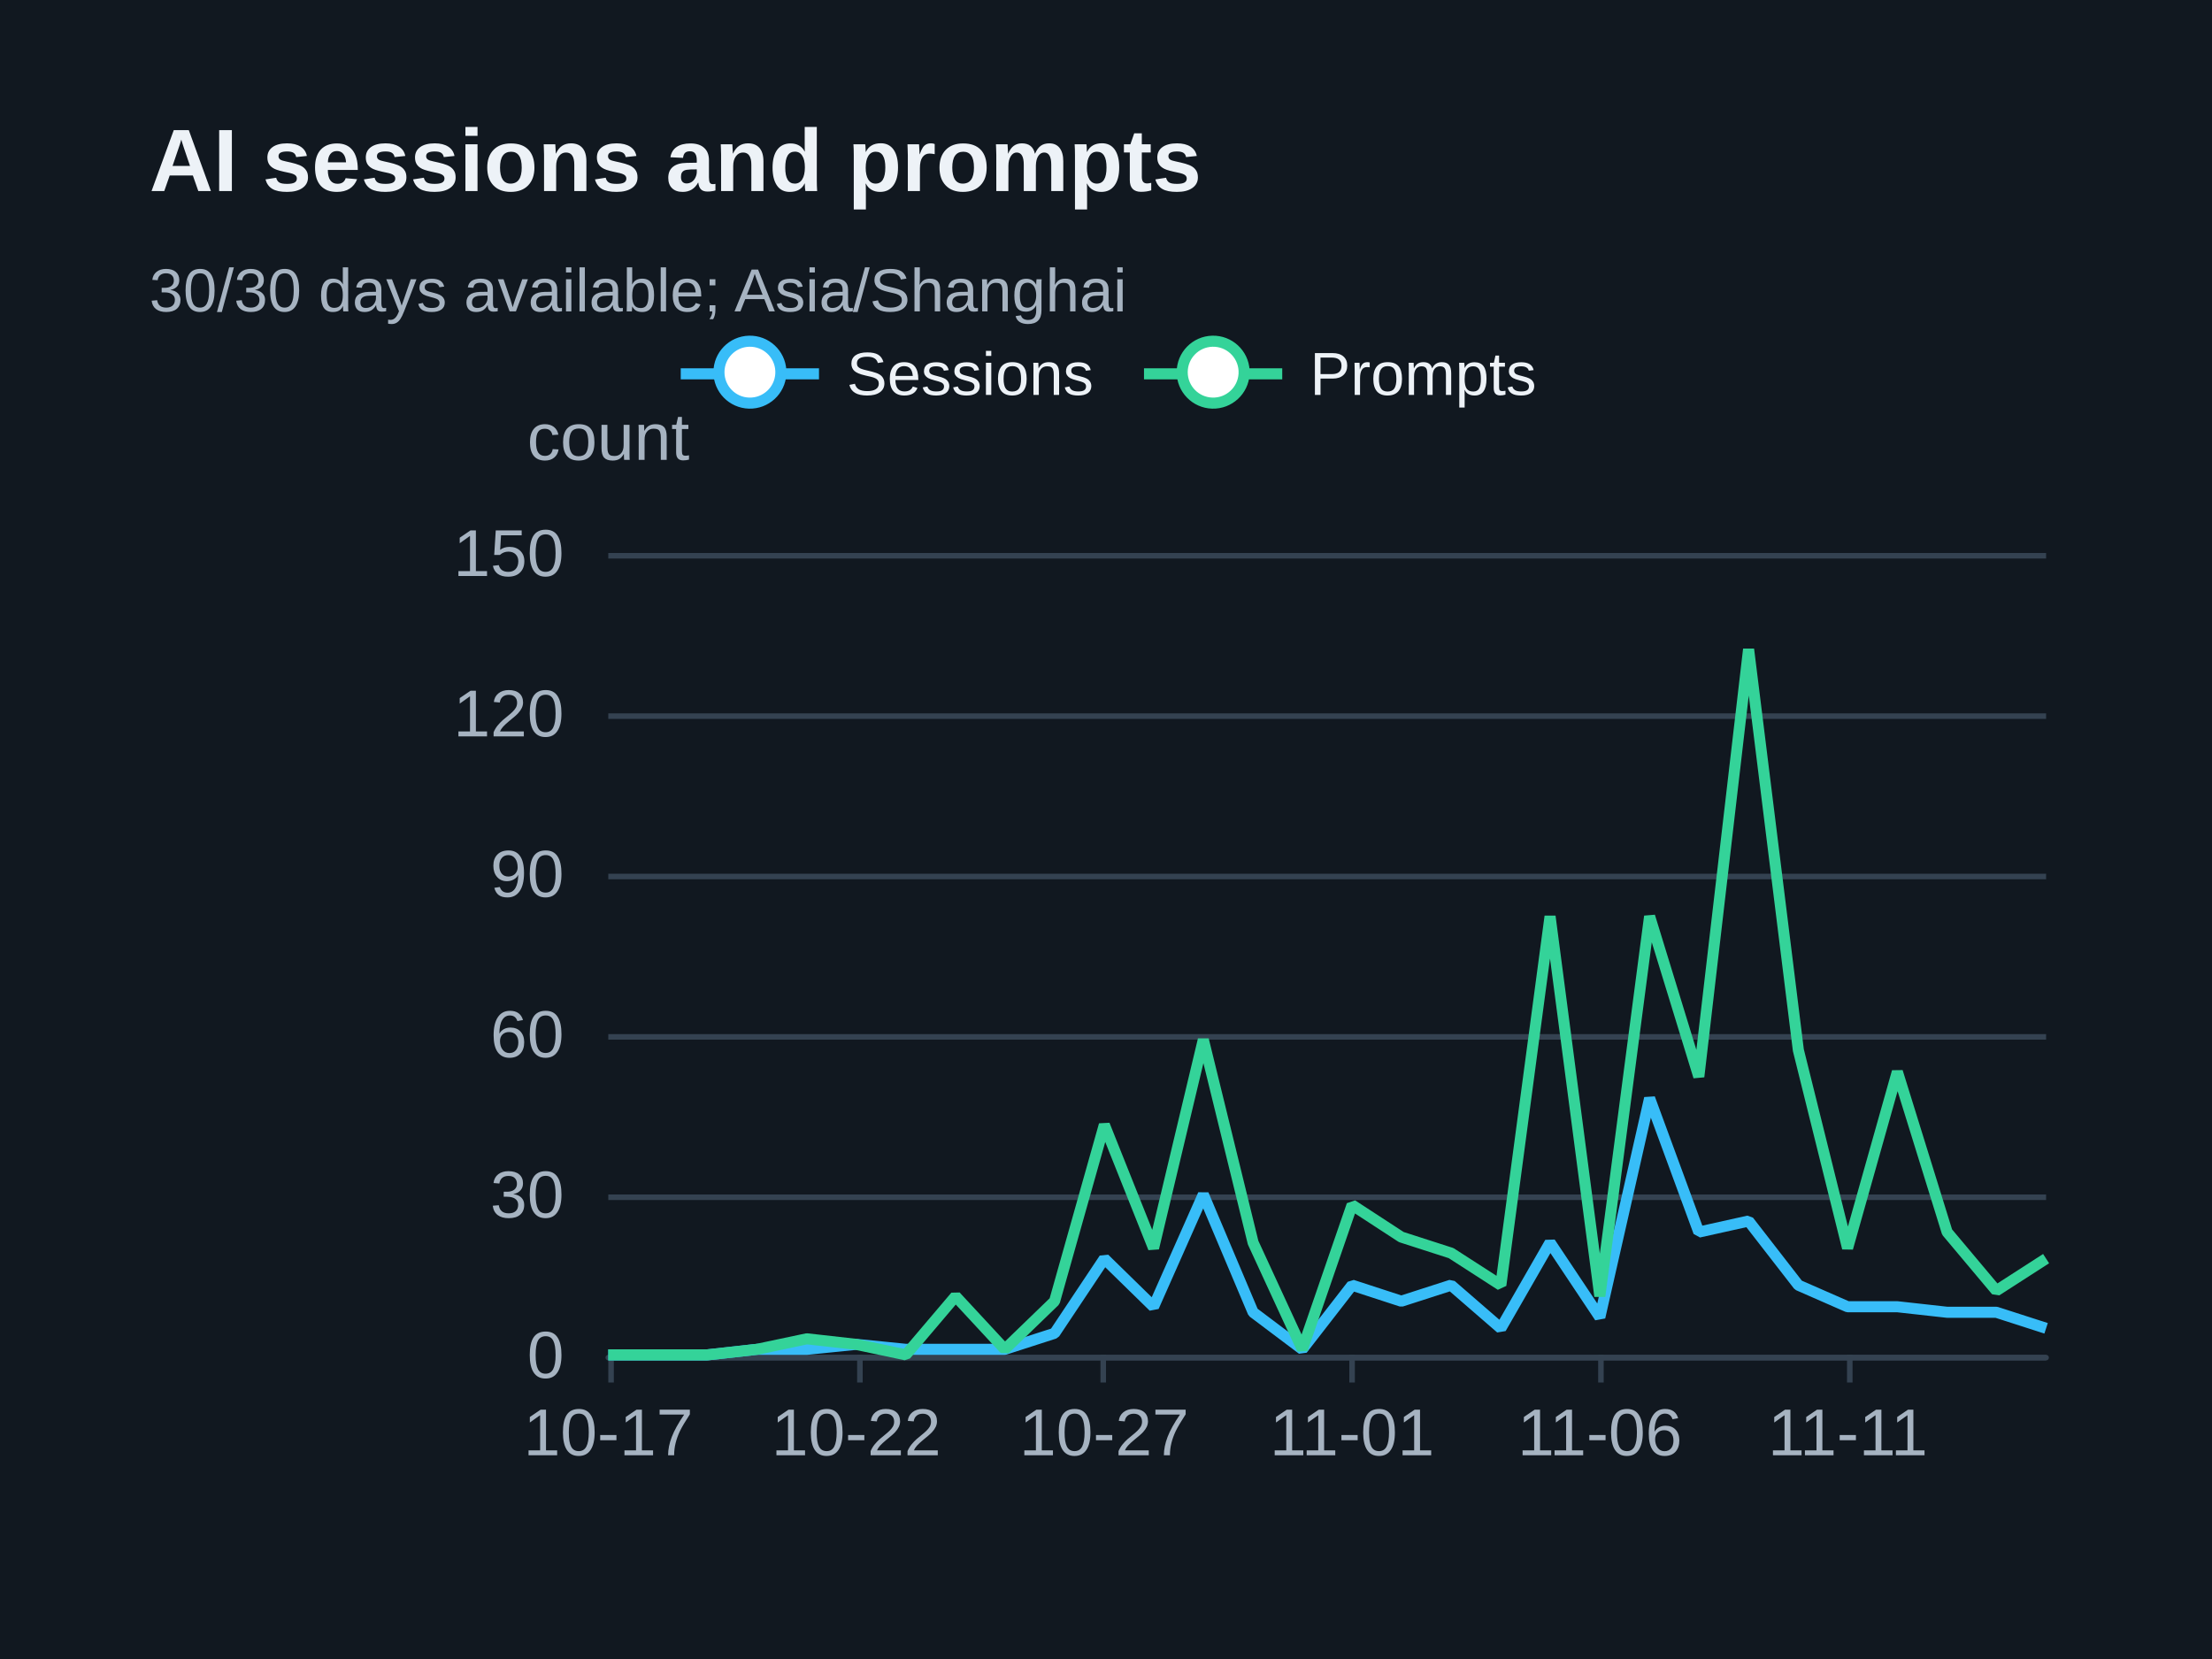
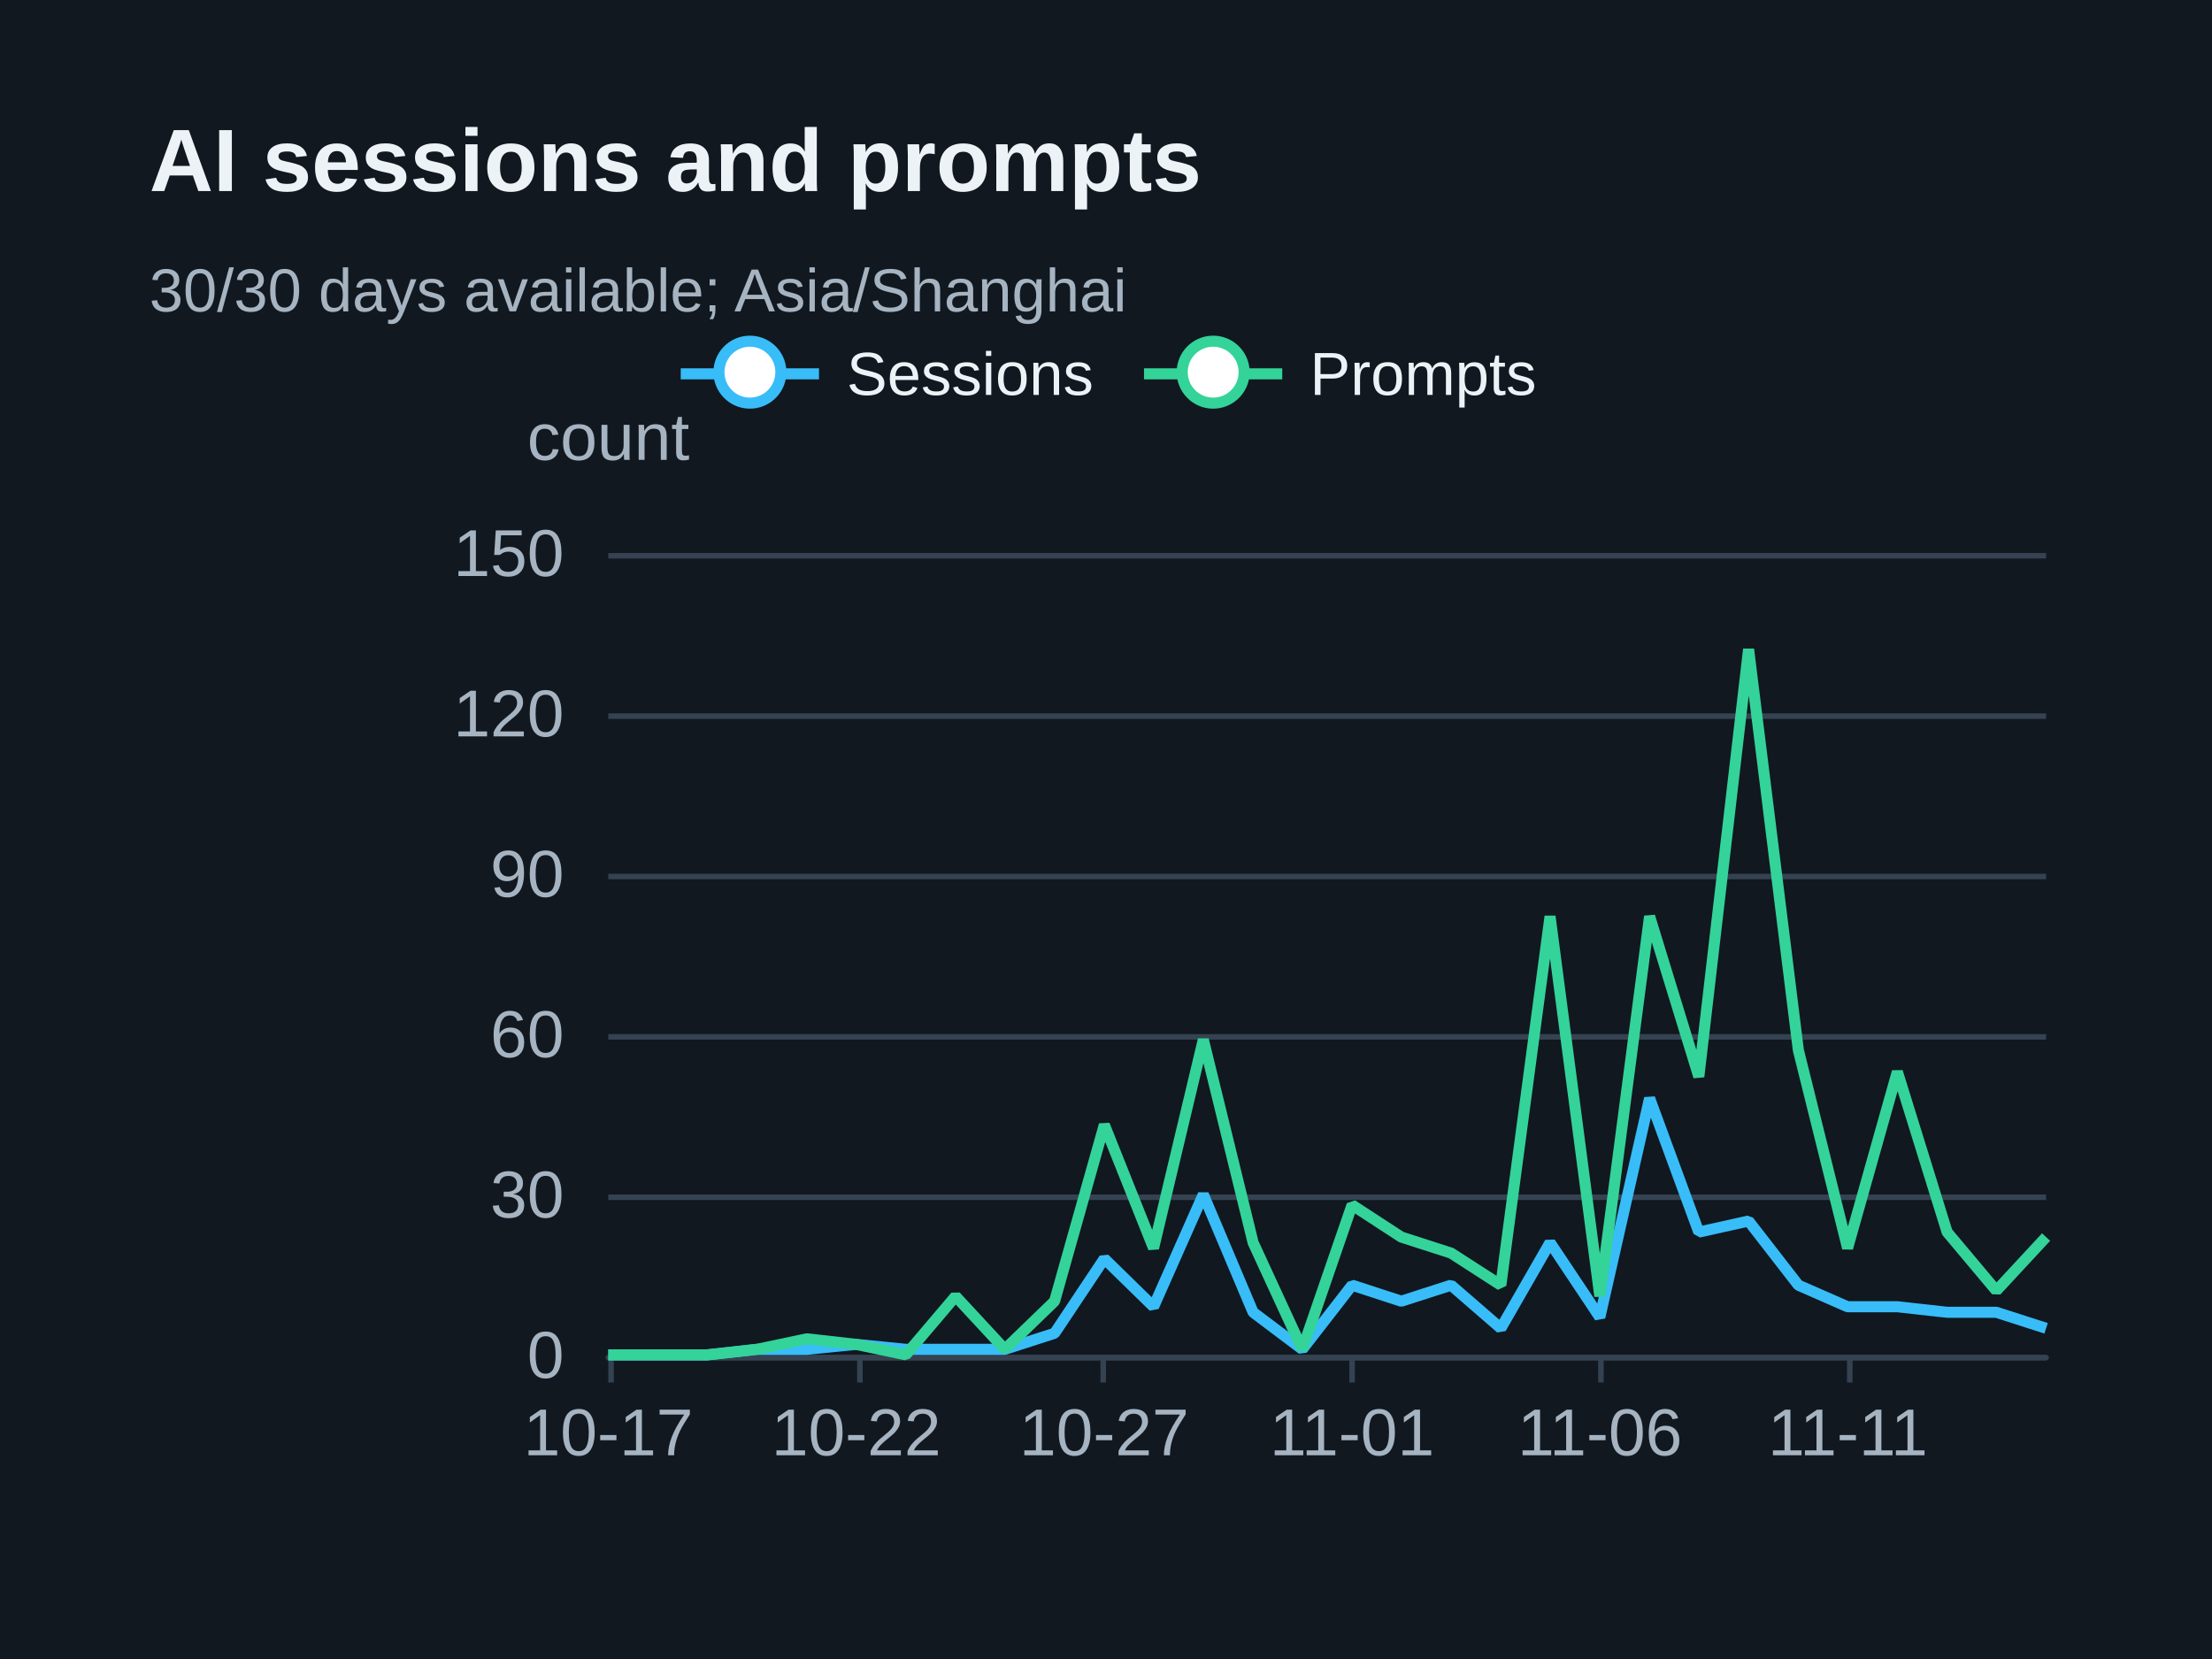
<svg xmlns="http://www.w3.org/2000/svg" width="400" height="300" version="1.1" baseProfile="full" viewBox="0 0 400 300" role="img" aria-labelledby="sessions-title sessions-description">
  <rect width="400" height="300" x="0" y="0" fill="#111820" />
  <path d="M110 245.5L370 245.5" fill="none" pointer-events="visible" stroke="#344251" class="zr75-cls-520" />
  <path d="M110 216.5L370 216.5" fill="none" pointer-events="visible" stroke="#344251" class="zr75-cls-520" />
  <path d="M110 187.5L370 187.5" fill="none" pointer-events="visible" stroke="#344251" class="zr75-cls-520" />
  <path d="M110 158.5L370 158.5" fill="none" pointer-events="visible" stroke="#344251" class="zr75-cls-520" />
  <path d="M110 129.5L370 129.5" fill="none" pointer-events="visible" stroke="#344251" class="zr75-cls-520" />
  <path d="M110 100.5L370 100.5" fill="none" pointer-events="visible" stroke="#344251" class="zr75-cls-520" />
  <text dominant-baseline="central" text-anchor="middle" style="font-size:12px;font-family:Arial, Noto Sans CJK SC, Microsoft YaHei, sans-serif;" y="-6" transform="translate(110 85)" fill="#a6b3c1">count</text>
  <path d="M110 245.5L370 245.5" fill="none" pointer-events="visible" stroke="#344251" stroke-linecap="round" class="zr75-cls-520" />
  <path d="M110.5 245L110.5 250" fill="none" pointer-events="visible" stroke="#344251" class="zr75-cls-520" />
  <path d="M155.5 245L155.5 250" fill="none" pointer-events="visible" stroke="#344251" class="zr75-cls-520" />
  <path d="M199.5 245L199.5 250" fill="none" pointer-events="visible" stroke="#344251" class="zr75-cls-520" />
  <path d="M244.5 245L244.5 250" fill="none" pointer-events="visible" stroke="#344251" class="zr75-cls-520" />
  <path d="M289.5 245L289.5 250" fill="none" pointer-events="visible" stroke="#344251" class="zr75-cls-520" />
  <path d="M334.5 245L334.5 250" fill="none" pointer-events="visible" stroke="#344251" class="zr75-cls-520" />
  <text dominant-baseline="central" text-anchor="end" style="font-size:12px;font-family:Arial, Noto Sans CJK SC, Microsoft YaHei, sans-serif;" transform="translate(102 245)" fill="#a6b3c1">0</text>
  <text dominant-baseline="central" text-anchor="end" style="font-size:12px;font-family:Arial, Noto Sans CJK SC, Microsoft YaHei, sans-serif;" transform="translate(102 216)" fill="#a6b3c1">30</text>
  <text dominant-baseline="central" text-anchor="end" style="font-size:12px;font-family:Arial, Noto Sans CJK SC, Microsoft YaHei, sans-serif;" transform="translate(102 187)" fill="#a6b3c1">60</text>
  <text dominant-baseline="central" text-anchor="end" style="font-size:12px;font-family:Arial, Noto Sans CJK SC, Microsoft YaHei, sans-serif;" transform="translate(102 158)" fill="#a6b3c1">90</text>
  <text dominant-baseline="central" text-anchor="end" style="font-size:12px;font-family:Arial, Noto Sans CJK SC, Microsoft YaHei, sans-serif;" transform="translate(102 129)" fill="#a6b3c1">120</text>
  <text dominant-baseline="central" text-anchor="end" style="font-size:12px;font-family:Arial, Noto Sans CJK SC, Microsoft YaHei, sans-serif;" transform="translate(102 100)" fill="#a6b3c1">150</text>
  <text dominant-baseline="central" text-anchor="middle" style="font-size:12px;font-family:Arial, Noto Sans CJK SC, Microsoft YaHei, sans-serif;" y="6" transform="translate(110 253)" fill="#a6b3c1">10-17</text>
  <text dominant-baseline="central" text-anchor="middle" style="font-size:12px;font-family:Arial, Noto Sans CJK SC, Microsoft YaHei, sans-serif;" y="6" transform="translate(154.8276 253)" fill="#a6b3c1">10-22</text>
  <text dominant-baseline="central" text-anchor="middle" style="font-size:12px;font-family:Arial, Noto Sans CJK SC, Microsoft YaHei, sans-serif;" y="6" transform="translate(199.6552 253)" fill="#a6b3c1">10-27</text>
  <text dominant-baseline="central" text-anchor="middle" style="font-size:12px;font-family:Arial, Noto Sans CJK SC, Microsoft YaHei, sans-serif;" y="6" transform="translate(244.4828 253)" fill="#a6b3c1">11-01</text>
  <text dominant-baseline="central" text-anchor="middle" style="font-size:12px;font-family:Arial, Noto Sans CJK SC, Microsoft YaHei, sans-serif;" y="6" transform="translate(289.3103 253)" fill="#a6b3c1">11-06</text>
  <text dominant-baseline="central" text-anchor="middle" style="font-size:12px;font-family:Arial, Noto Sans CJK SC, Microsoft YaHei, sans-serif;" y="6" transform="translate(334.1379 253)" fill="#a6b3c1">11-11</text>
  <g clip-path="url(#zr75-c0)">
    <path d="M110 245L119 245L127.9 245L136.9 244L145.9 244L154.8 243.1L163.8 244L172.8 244L181.7 244L190.7 241.1L199.7 227.6L208.6 236.3L217.6 216L226.6 237.3L235.5 244L244.5 232.4L253.4 235.3L262.4 232.4L271.4 240.2L280.3 224.7L289.3 238.2L298.3 198.6L307.2 222.8L316.2 220.8L325.2 232.4L334.1 236.3L343.1 236.3L352.1 237.3L361 237.3L370 240.2" fill="none" pointer-events="visible" stroke="#38bdf8" stroke-width="2" stroke-linejoin="bevel" class="zr75-cls-522" />
  </g>
  <g clip-path="url(#zr75-c1)">
-     <path d="M110 245L119 245L127.9 245L136.9 244L145.9 242.1L154.8 243.1L163.8 245L172.8 234.4L181.7 244L190.7 235.3L199.7 203.4L208.6 225.7L217.6 188L226.6 224.7L235.5 244L244.5 217.9L253.4 223.7L262.4 226.6L271.4 232.4L280.3 165.7L289.3 234.4L298.3 165.7L307.2 194.7L316.2 117.4L325.2 189.9L334.1 225.7L343.1 193.8L352.1 222.8L361 233.4L370 227.6" fill="none" pointer-events="visible" stroke="#34d399" stroke-width="2" stroke-linejoin="bevel" class="zr75-cls-522" />
+     <path d="M110 245L119 245L127.9 245L136.9 244L145.9 242.1L154.8 243.1L163.8 245L172.8 234.4L181.7 244L190.7 235.3L199.7 203.4L208.6 225.7L217.6 188L226.6 224.7L235.5 244L244.5 217.9L253.4 223.7L262.4 226.6L271.4 232.4L280.3 165.7L289.3 234.4L298.3 165.7L307.2 194.7L316.2 117.4L325.2 189.9L334.1 225.7L343.1 193.8L352.1 222.8L361 233.4L370 223.7" fill="none" pointer-events="visible" stroke="#34d399" stroke-width="2" stroke-linejoin="bevel" class="zr75-cls-522" />
  </g>
  <path d="M-5 -5l165.8 0l0 23.2l-165.8 0Z" transform="translate(122.1 61)" fill="rgb(0,0,0)" fill-opacity="0" stroke="#b7b9be" stroke-width="0" class="zr75-cls-520" />
  <path d="M0 7L25 7" transform="translate(123.1 60.6)" fill="#000" stroke="#38bdf8" stroke-width="2" stroke-linecap="butt" stroke-miterlimit="10" class="zr75-cls-520" />
  <path d="M18.1 7A5.6 5.6 0 1 1 18.1 6.4A5.6 5.6 0 0 1 18.1 7" transform="translate(123.1 60.6)" fill="#fff" stroke="#38bdf8" stroke-width="2" stroke-linecap="butt" stroke-miterlimit="10" class="zr75-cls-520" />
  <text dominant-baseline="central" text-anchor="start" style="font-size:11px;font-family:Arial, Noto Sans CJK SC, Microsoft YaHei, sans-serif;" x="30" y="7" transform="translate(123.1 60.6)" fill="#edf2f7">Sessions</text>
  <path d="M-1 0.4l75.8 0l0 13.2l-75.8 0Z" transform="translate(123.1 60.6)" fill="none" pointer-events="visible" ecmeta_series_index="0" ecmeta_data_index="0" ecmeta_ssr_type="legend" class="zr75-cls-523" />
  <path d="M0 7L25 7" transform="translate(206.87 60.6)" fill="#000" stroke="#34d399" stroke-width="2" stroke-linecap="butt" stroke-miterlimit="10" class="zr75-cls-520" />
  <path d="M18.1 7A5.6 5.6 0 1 1 18.1 6.4A5.6 5.6 0 0 1 18.1 7" transform="translate(206.87 60.6)" fill="#fff" stroke="#34d399" stroke-width="2" stroke-linecap="butt" stroke-miterlimit="10" class="zr75-cls-520" />
  <text dominant-baseline="central" text-anchor="start" style="font-size:11px;font-family:Arial, Noto Sans CJK SC, Microsoft YaHei, sans-serif;" x="30" y="7" transform="translate(206.87 60.6)" fill="#edf2f7">Prompts</text>
  <path d="M-1 0.4l72 0l0 13.2l-72 0Z" transform="translate(206.87 60.6)" fill="none" pointer-events="visible" ecmeta_series_index="1" ecmeta_data_index="1" ecmeta_ssr_type="legend" class="zr75-cls-523" />
  <path d="M-5 -5l188.2 0l0 47l-188.2 0Z" transform="translate(27 21)" fill="rgb(0,0,0)" fill-opacity="0" stroke="#3c3c41" stroke-width="0" class="zr75-cls-520" />
  <text dominant-baseline="central" text-anchor="start" style="font-size:16px;font-family:Arial, Noto Sans CJK SC, Microsoft YaHei, sans-serif;font-weight:bold;" xml:space="preserve" y="8" transform="translate(27 21)" fill="#edf2f7">AI sessions and prompts</text>
  <text dominant-baseline="central" text-anchor="start" style="font-size:11px;font-family:Arial, Noto Sans CJK SC, Microsoft YaHei, sans-serif;" xml:space="preserve" y="31.5" transform="translate(27 21)" fill="#a6b3c1">30/30 days available; Asia/Shanghai</text>
  <defs>
    <clipPath id="zr75-c0">
      <path d="M109 99l262 0l0 147l-262 0Z" fill="#000" class="zr75-cls-521" />
    </clipPath>
    <clipPath id="zr75-c1">
      <path d="M109 99l262 0l0 147l-262 0Z" fill="#000" class="zr75-cls-521" />
    </clipPath>
  </defs>
  <style>
.zr75-cls-520:hover {
pointer-events:none;
}
.zr75-cls-521:hover {
cursor:pointer;
fill:rgba(0,0,0,1);
}
.zr75-cls-522:hover {
cursor:pointer;
}
.zr75-cls-523:hover {
cursor:pointer;
fill:rgba(0,0,0,0);
}



</style>
</svg>
